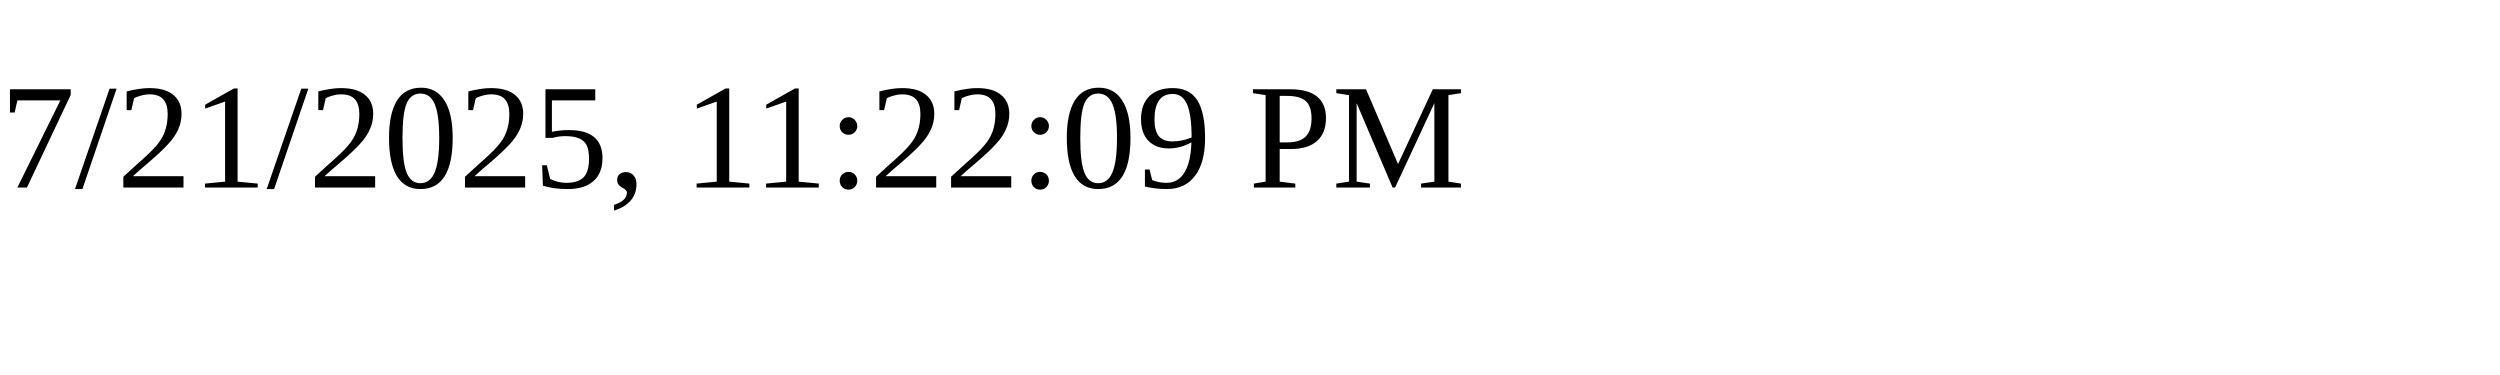
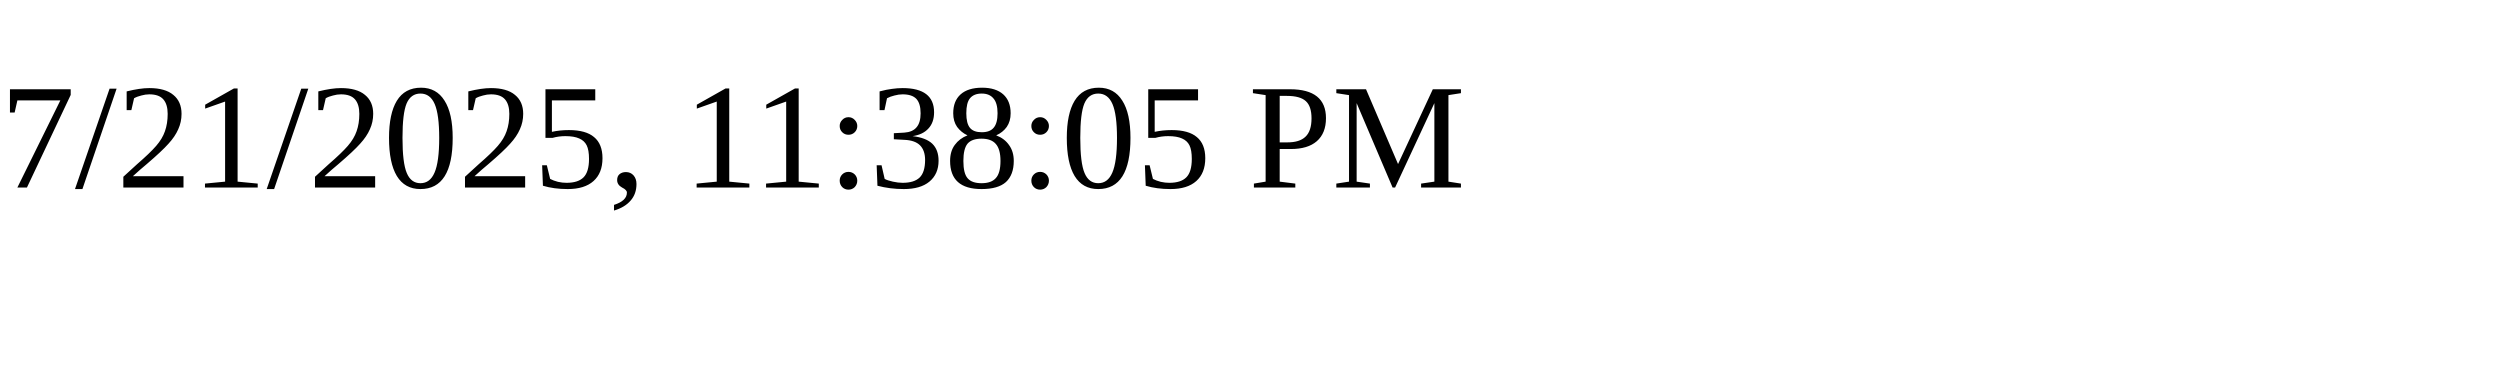
<svg xmlns="http://www.w3.org/2000/svg" height="30" width="200">
-   <text x="0" y="15">7/21/2025, 11:22:09 PM</text>
+   <text x="0" y="15">7/21/2025, 11:38:05 PM</text>
</svg>
